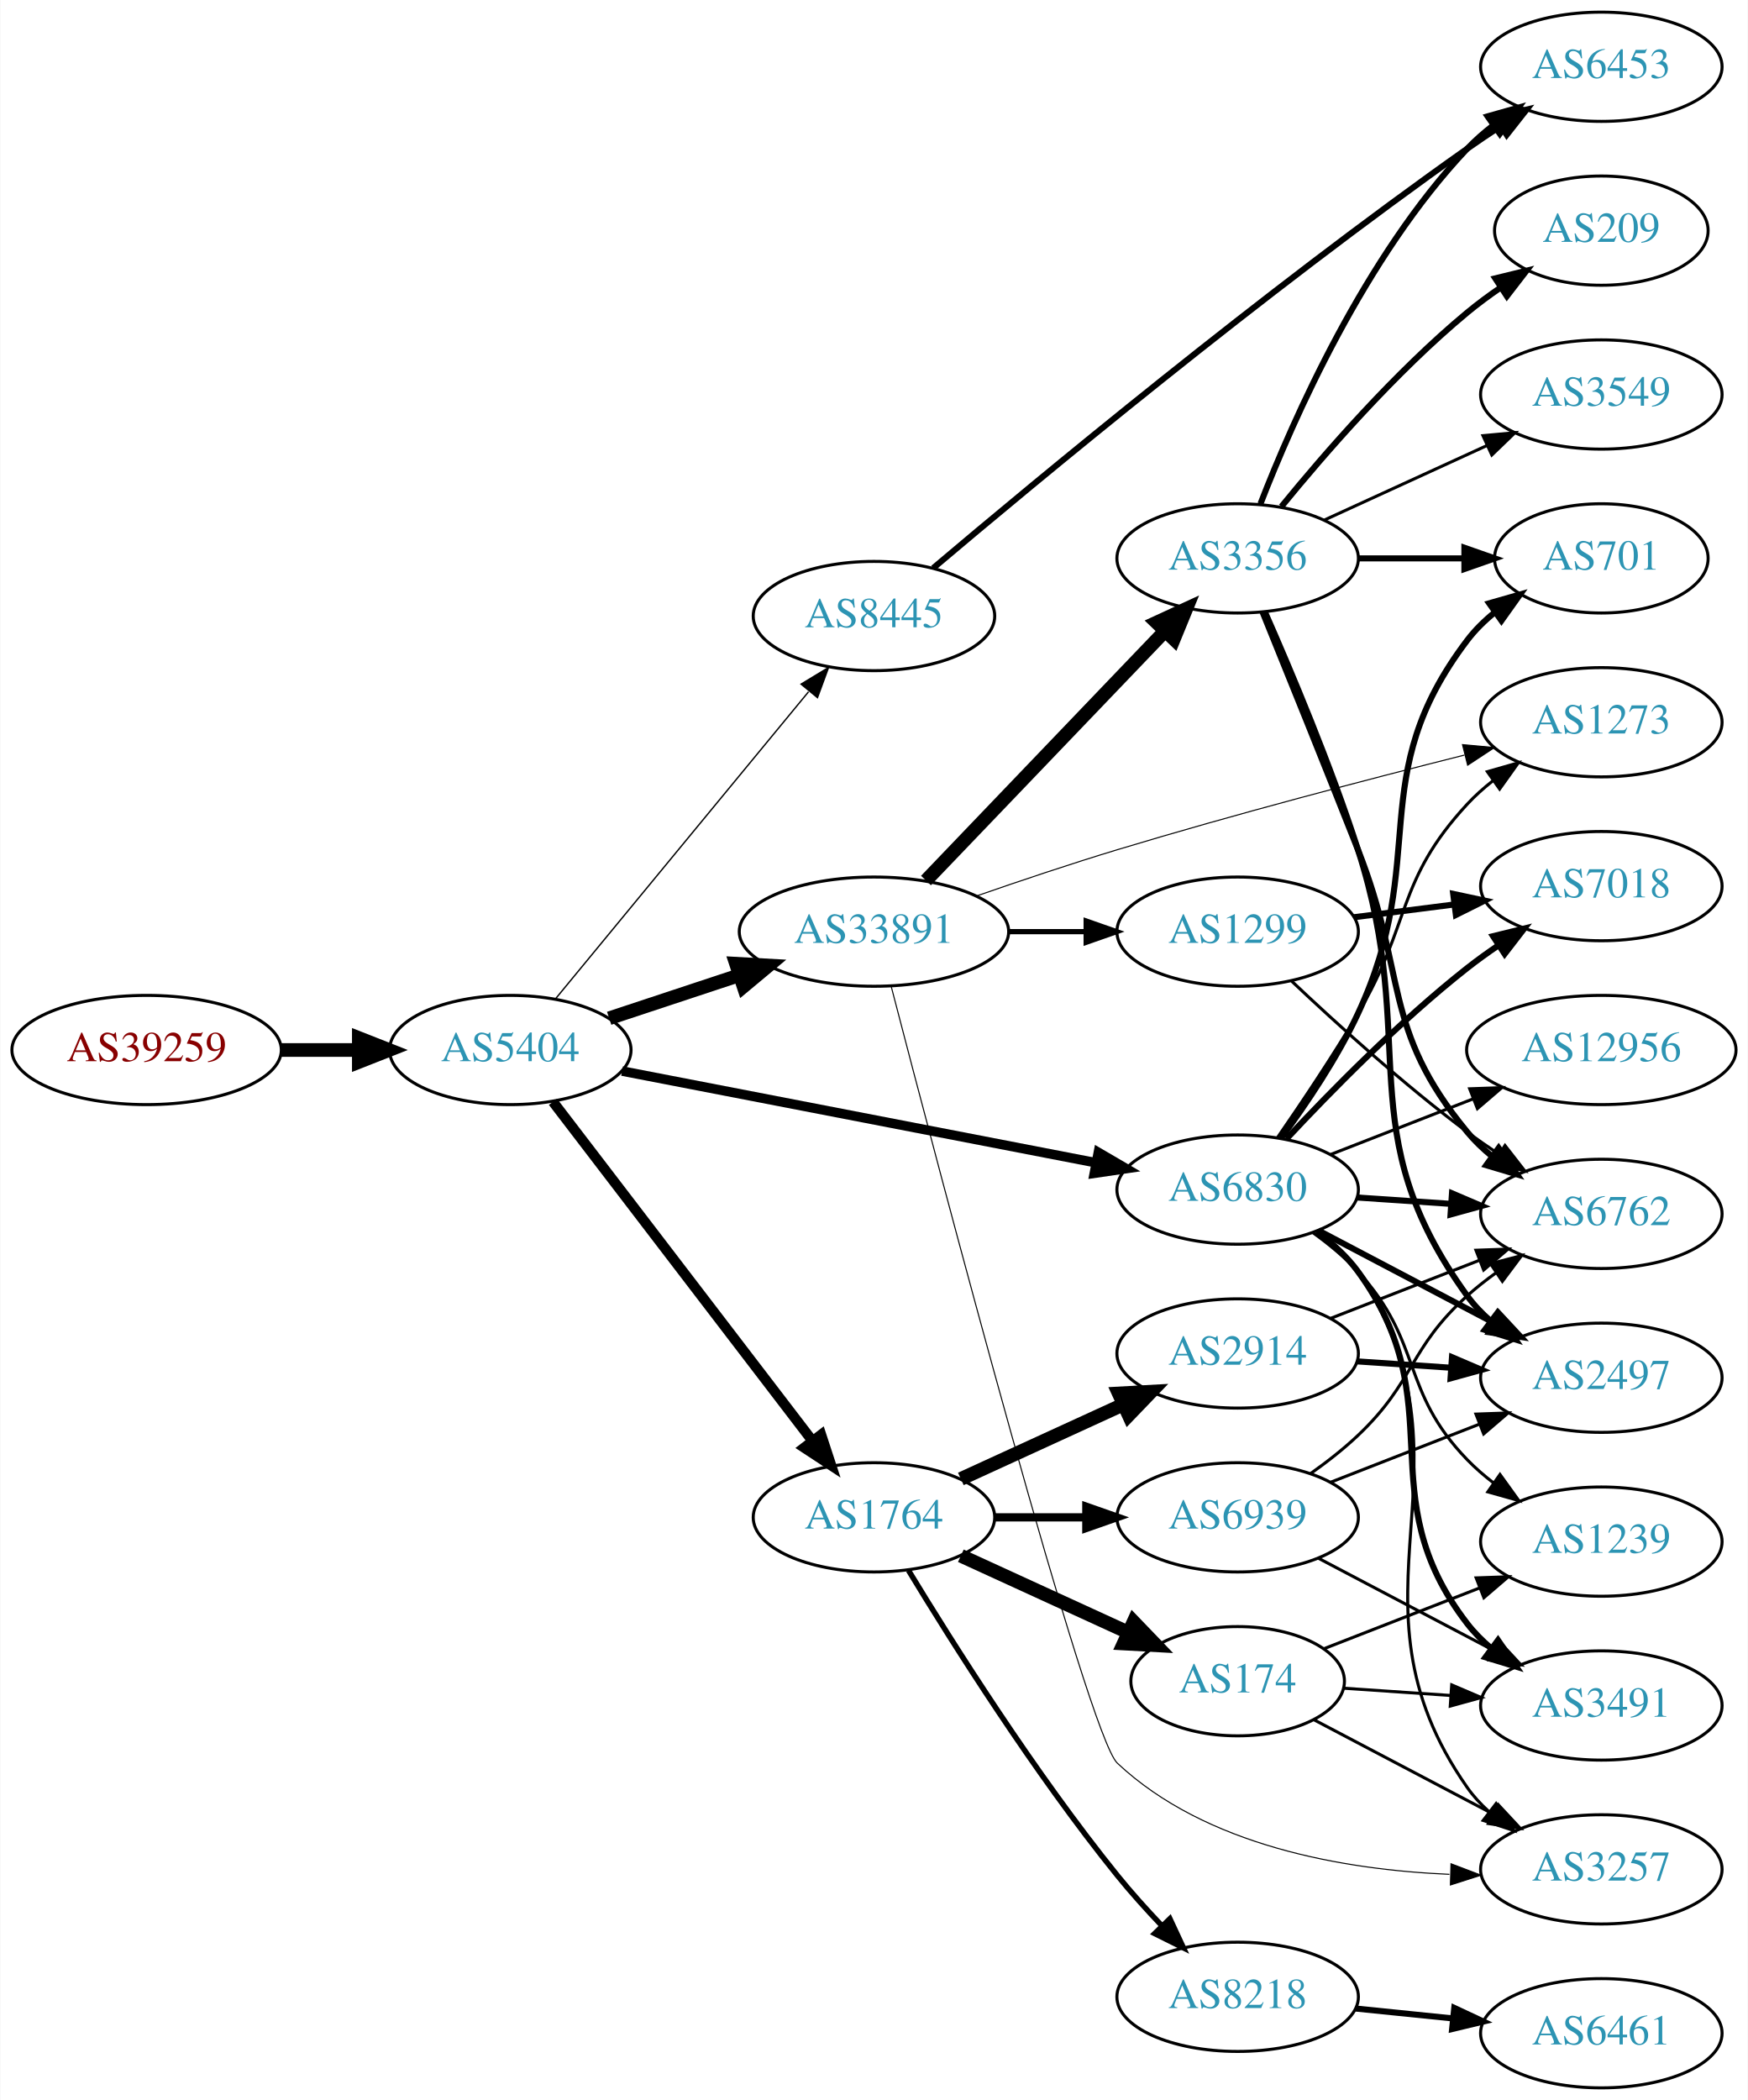
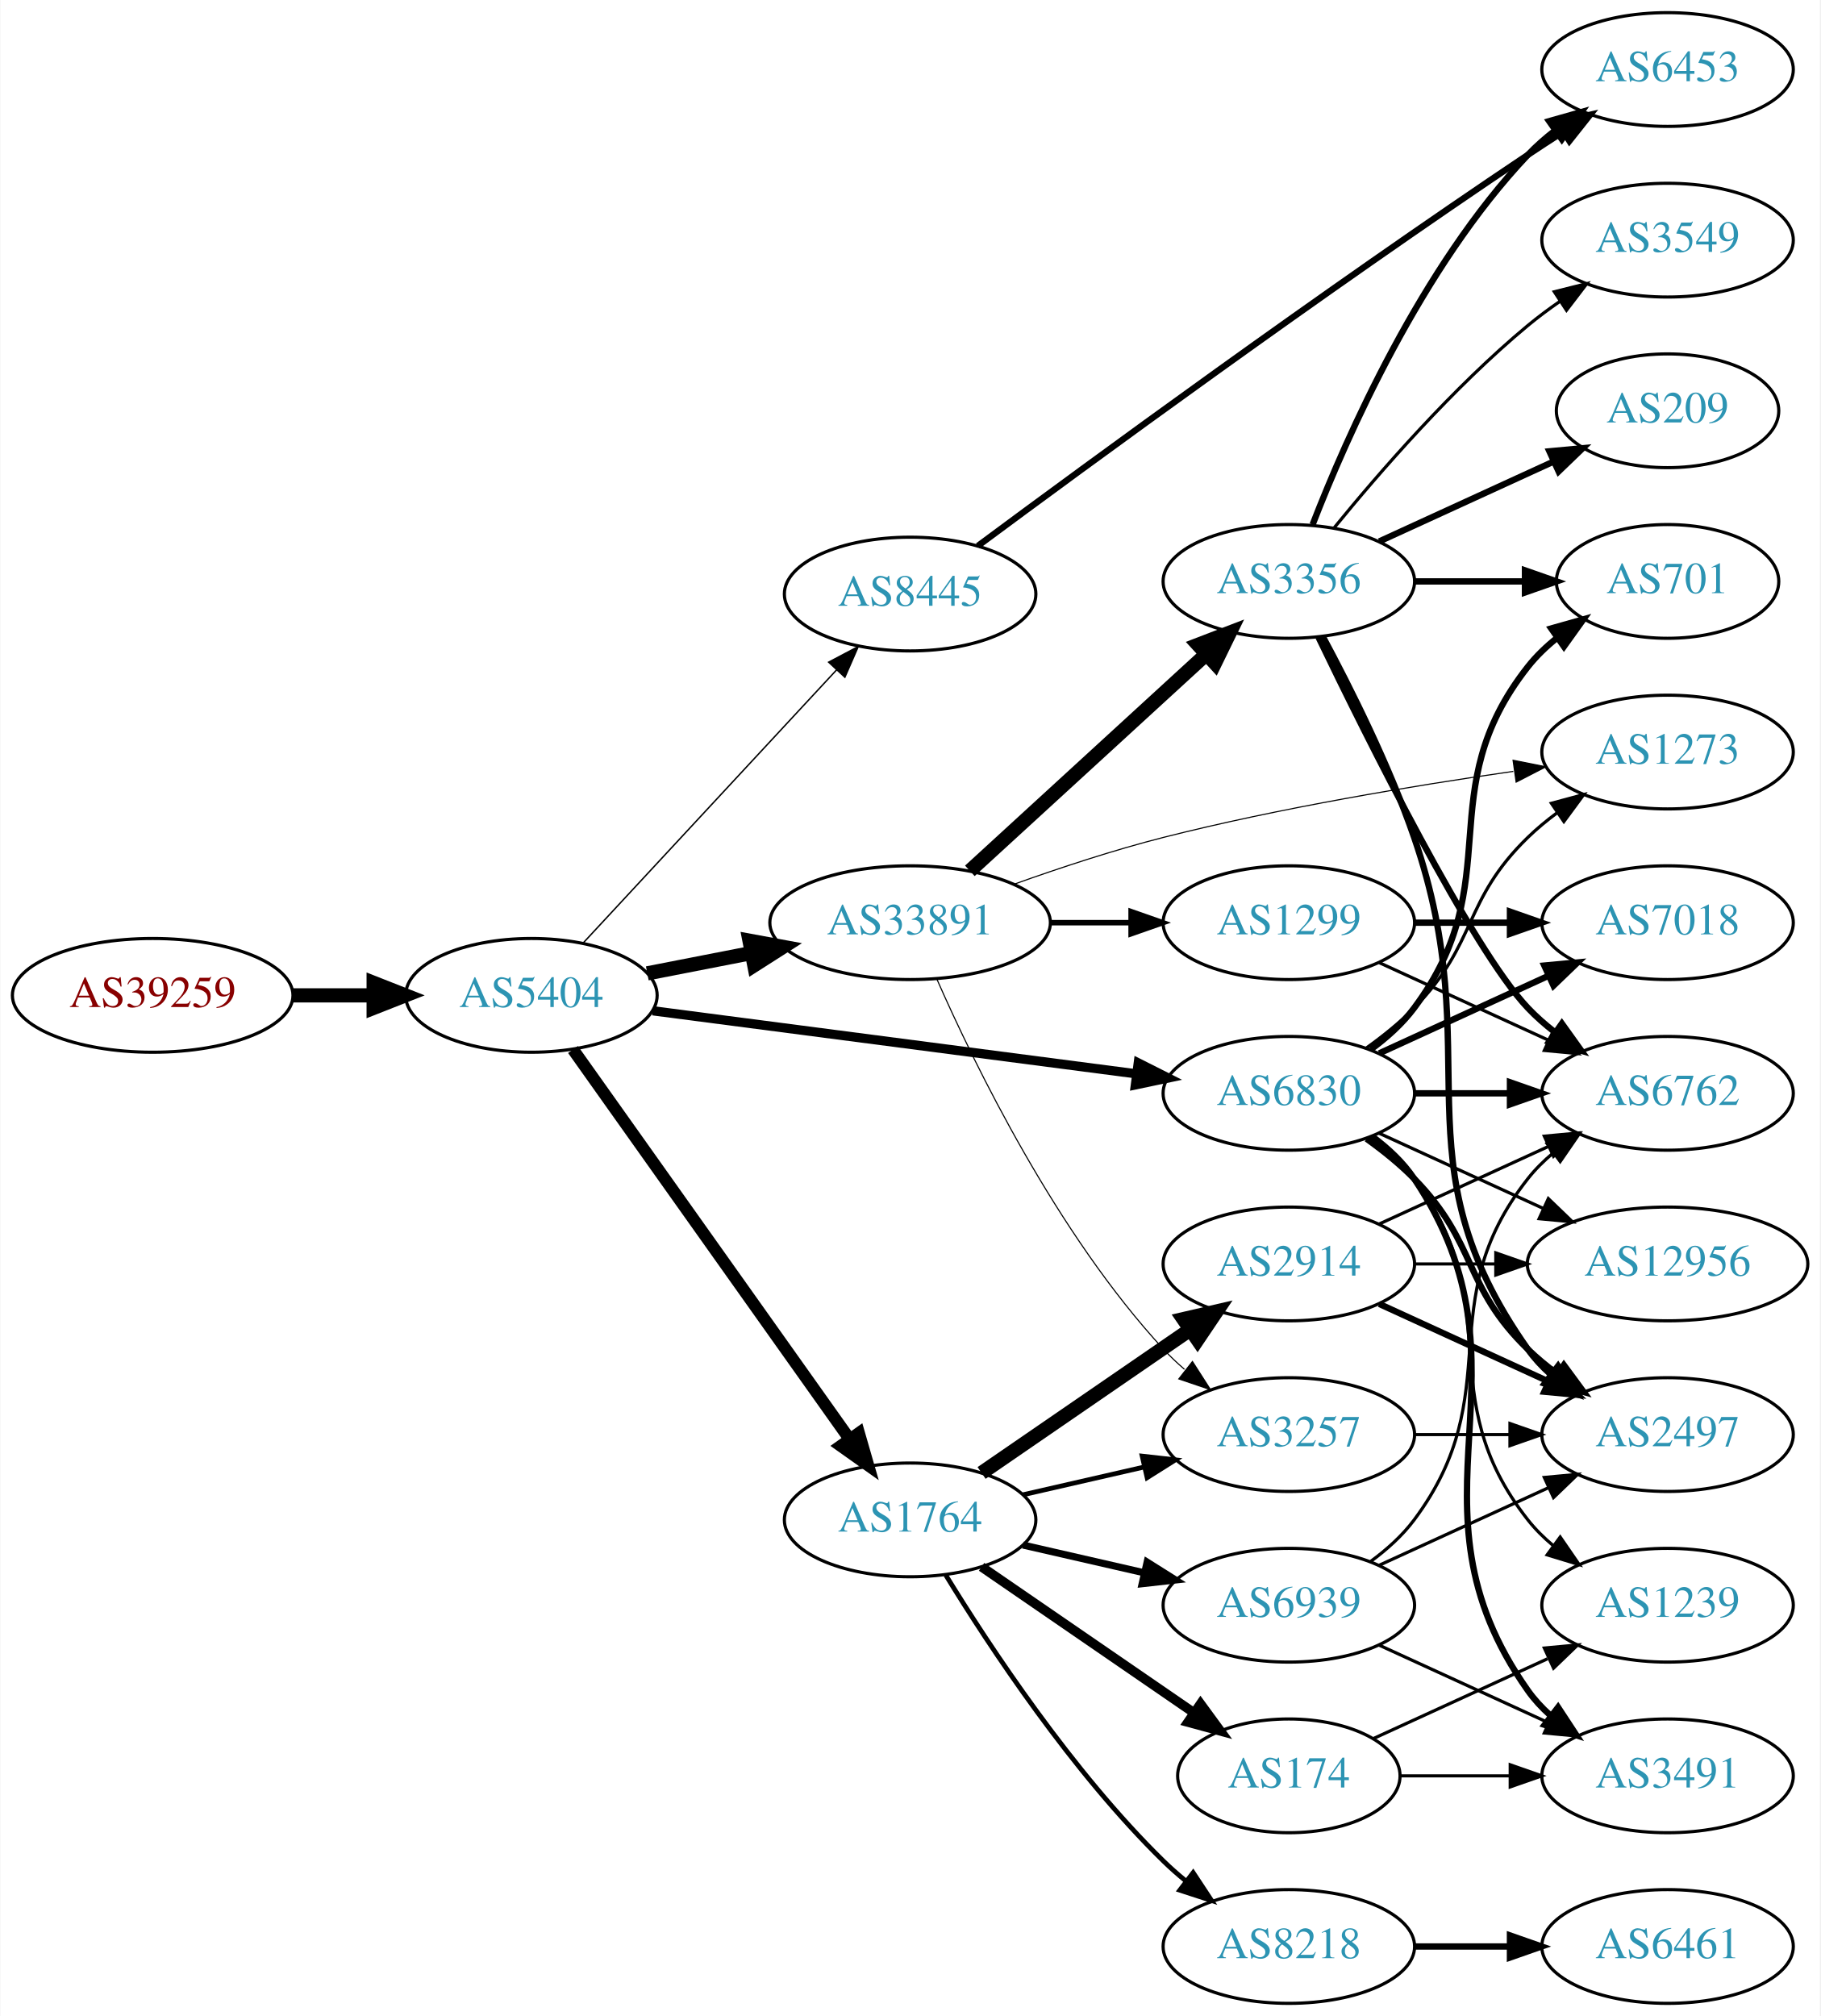
- <svg xmlns="http://www.w3.org/2000/svg" xmlns:xlink="http://www.w3.org/1999/xlink" width="576pt" height="692pt" viewBox="0.00 0.00 575.76 692.00">
-   <g id="graph0" class="graph" transform="scale(1 1) rotate(0) translate(4 688)">
-     <polygon fill="white" stroke="none" points="-4,4 -4,-688 571.762,-688 571.762,4 -4,4" />
+ <svg xmlns="http://www.w3.org/2000/svg" xmlns:xlink="http://www.w3.org/1999/xlink" width="576pt" height="638pt" viewBox="0.00 0.00 575.76 638.00">
+   <g id="graph0" class="graph" transform="scale(1 1) rotate(0) translate(4 634)">
+     <polygon fill="white" stroke="none" points="-4,4 -4,-634 571.762,-634 571.762,4 -4,4" />
    <g id="node1" class="node">
      <g id="a_node1">
        <a xlink:href="/asn/39259" xlink:title="AS39259 ~ Reisenbauer Holding OUE [AT]">
-           <ellipse fill="#ffffff" stroke="black" cx="44.196" cy="-342" rx="44.393" ry="18" />
-           <text text-anchor="middle" x="44.196" y="-338.3" font-family="Times,serif" font-size="14.00" fill="#880000">AS39259</text>
+           <ellipse fill="#ffffff" stroke="black" cx="44.196" cy="-319" rx="44.393" ry="18" />
+           <text text-anchor="middle" x="44.196" y="-315.3" font-family="Times,serif" font-size="14.00" fill="#880000">AS39259</text>
        </a>
      </g>
    </g>
    <g id="node2" class="node">
      <g id="a_node2">
        <a xlink:href="/asn/5404" xlink:title="AS5404 ~ ASN conova communications GmbH [AT]">
-           <ellipse fill="#ffffff" stroke="black" cx="164.039" cy="-342" rx="39.794" ry="18" />
-           <text text-anchor="middle" x="164.039" y="-338.3" font-family="Times,serif" font-size="14.00" fill="#2c94b3">AS5404</text>
+           <ellipse fill="#ffffff" stroke="black" cx="164.039" cy="-319" rx="39.794" ry="18" />
+           <text text-anchor="middle" x="164.039" y="-315.3" font-family="Times,serif" font-size="14.00" fill="#2c94b3">AS5404</text>
        </a>
      </g>
    </g>
    <g id="edge1" class="edge">
-       <path fill="none" stroke="black" stroke-width="4.5" d="M88.407,-342C96.72,-342 105.482,-342 113.965,-342" />
-       <polygon fill="black" stroke="black" stroke-width="4.5" points="114.123,-345.938 124.123,-342 114.123,-338.063 114.123,-345.938" />
+       <path fill="none" stroke="black" stroke-width="4.5" d="M88.407,-319C96.72,-319 105.482,-319 113.965,-319" />
+       <polygon fill="black" stroke="black" stroke-width="4.5" points="114.123,-322.938 124.123,-319 114.123,-315.063 114.123,-322.938" />
    </g>
    <g id="node3" class="node">
      <g id="a_node3">
        <a xlink:href="/asn/33891" xlink:title="AS33891 ~ CORE-BACKBONE GMBH GLOBAL NETWORK [DE]">
-           <ellipse fill="#ffffff" stroke="black" cx="283.881" cy="-381" rx="44.393" ry="18" />
-           <text text-anchor="middle" x="283.881" y="-377.3" font-family="Times,serif" font-size="14.00" fill="#2c94b3">AS33891</text>
+           <ellipse fill="#ffffff" stroke="black" cx="283.881" cy="-342" rx="44.393" ry="18" />
+           <text text-anchor="middle" x="283.881" y="-338.3" font-family="Times,serif" font-size="14.00" fill="#2c94b3">AS33891</text>
        </a>
      </g>
    </g>
    <g id="edge2" class="edge">
-       <path fill="none" stroke="black" stroke-width="4.5" d="M196.618,-352.451C209.802,-356.814 225.332,-361.954 239.556,-366.661" />
-       <polygon fill="black" stroke="black" stroke-width="4.5" points="238.418,-370.433 249.149,-369.836 240.893,-362.956 238.418,-370.433" />
+       <path fill="none" stroke="black" stroke-width="4.5" d="M200.715,-325.963C211.088,-327.988 222.606,-330.236 233.656,-332.392" />
+       <polygon fill="black" stroke="black" stroke-width="4.5" points="233.057,-336.287 243.626,-334.338 234.565,-328.558 233.057,-336.287" />
    </g>
    <g id="node4" class="node">
      <g id="a_node4">
        <a xlink:href="/asn/1764" xlink:title="AS1764 ~ NEXTLAYER-AS [AT]">
-           <ellipse fill="#ffffff" stroke="black" cx="283.881" cy="-188" rx="39.794" ry="18" />
-           <text text-anchor="middle" x="283.881" y="-184.3" font-family="Times,serif" font-size="14.00" fill="#2c94b3">AS1764</text>
+           <ellipse fill="#ffffff" stroke="black" cx="283.881" cy="-153" rx="39.794" ry="18" />
+           <text text-anchor="middle" x="283.881" y="-149.3" font-family="Times,serif" font-size="14.00" fill="#2c94b3">AS1764</text>
        </a>
      </g>
    </g>
    <g id="edge3" class="edge">
-       <path fill="none" stroke="black" stroke-width="3.375" d="M178.1,-324.931C198.805,-297.873 239.283,-244.976 263.417,-213.436" />
-       <polygon fill="black" stroke="black" stroke-width="3.375" points="266.464,-215.214 269.761,-205.146 260.905,-210.96 266.464,-215.214" />
+       <path fill="none" stroke="black" stroke-width="3.825" d="M177.206,-301.86C197.935,-272.66 240.211,-213.107 264.54,-178.837" />
+       <polygon fill="black" stroke="black" stroke-width="3.825" points="267.669,-180.475 270.603,-170.295 261.961,-176.423 267.669,-180.475" />
    </g>
    <g id="node5" class="node">
      <g id="a_node5">
        <a xlink:href="/asn/6830" xlink:title="AS6830 ~ LGI-UPC [AT]">
-           <ellipse fill="#ffffff" stroke="black" cx="403.724" cy="-296" rx="39.794" ry="18" />
-           <text text-anchor="middle" x="403.724" y="-292.3" font-family="Times,serif" font-size="14.00" fill="#2c94b3">AS6830</text>
+           <ellipse fill="#ffffff" stroke="black" cx="403.724" cy="-288" rx="39.794" ry="18" />
+           <text text-anchor="middle" x="403.724" y="-284.3" font-family="Times,serif" font-size="14.00" fill="#2c94b3">AS6830</text>
        </a>
      </g>
    </g>
    <g id="edge4" class="edge">
-       <path fill="none" stroke="black" stroke-width="3.15" d="M200.88,-335.064C242.596,-326.99 311.566,-313.642 357.078,-304.834" />
-       <polygon fill="black" stroke="black" stroke-width="3.15" points="357.827,-308.254 366.98,-302.918 356.497,-301.382 357.827,-308.254" />
+       <path fill="none" stroke="black" stroke-width="2.925" d="M202.438,-314.122C243.797,-308.728 310.511,-300.027 355.457,-294.165" />
+       <polygon fill="black" stroke="black" stroke-width="2.925" points="356.079,-297.613 365.542,-292.849 355.173,-290.672 356.079,-297.613" />
    </g>
    <g id="node6" class="node">
      <g id="a_node6">
        <a xlink:href="/asn/8445" xlink:title="AS8445 ~ SALZBURG-AG-AS [AT]">
-           <ellipse fill="#ffffff" stroke="black" cx="283.881" cy="-485" rx="39.794" ry="18" />
-           <text text-anchor="middle" x="283.881" y="-481.3" font-family="Times,serif" font-size="14.00" fill="#2c94b3">AS8445</text>
+           <ellipse fill="#ffffff" stroke="black" cx="283.881" cy="-446" rx="39.794" ry="18" />
+           <text text-anchor="middle" x="283.881" y="-442.3" font-family="Times,serif" font-size="14.00" fill="#2c94b3">AS8445</text>
        </a>
      </g>
    </g>
    <g id="edge5" class="edge">
-       <path fill="none" stroke="black" stroke-width="0.45" d="M179.019,-358.966C199.662,-384.014 238.422,-431.049 262.311,-460.038" />
-       <polygon fill="black" stroke="black" stroke-width="0.45" points="259.858,-462.565 268.919,-468.057 265.26,-458.113 259.858,-462.565" />
+       <path fill="none" stroke="black" stroke-width="0.45" d="M180.444,-335.603C200.912,-357.661 237.206,-396.776 260.643,-422.033" />
+       <polygon fill="black" stroke="black" stroke-width="0.45" points="258.104,-424.443 267.472,-429.393 263.235,-419.682 258.104,-424.443" />
    </g>
    <g id="node7" class="node">
      <g id="a_node7">
-         <a xlink:href="/asn/1299" xlink:title="AS1299 ~ Telia Carrier [EU]">
-           <ellipse fill="#ffffff" stroke="black" cx="403.724" cy="-381" rx="39.794" ry="18" />
-           <text text-anchor="middle" x="403.724" y="-377.3" font-family="Times,serif" font-size="14.00" fill="#2c94b3">AS1299</text>
+         <a xlink:href="/asn/3356" xlink:title="AS3356 ~ Level 3 Parent, LLC [US]">
+           <ellipse fill="#ffffff" stroke="black" cx="403.724" cy="-450" rx="39.794" ry="18" />
+           <text text-anchor="middle" x="403.724" y="-446.3" font-family="Times,serif" font-size="14.00" fill="#2c94b3">AS3356</text>
        </a>
      </g>
    </g>
    <g id="edge6" class="edge">
-       <path fill="none" stroke="black" stroke-width="1.731" d="M328.092,-381C336.405,-381 345.168,-381 353.65,-381" />
-       <polygon fill="black" stroke="black" stroke-width="1.731" points="353.809,-384.5 363.809,-381 353.809,-377.5 353.809,-384.5" />
+       <path fill="none" stroke="black" stroke-width="4.5" d="M302.779,-358.403C322.707,-376.667 355.065,-406.322 377.542,-426.921" />
+       <polygon fill="black" stroke="black" stroke-width="4.5" points="375.011,-429.943 385.044,-433.797 380.332,-424.137 375.011,-429.943" />
    </g>
    <g id="node8" class="node">
      <g id="a_node8">
-         <a xlink:href="/asn/3356" xlink:title="AS3356 ~ Level 3 Parent, LLC [US]">
-           <ellipse fill="#ffffff" stroke="black" cx="403.724" cy="-504" rx="39.794" ry="18" />
-           <text text-anchor="middle" x="403.724" y="-500.3" font-family="Times,serif" font-size="14.00" fill="#2c94b3">AS3356</text>
+         <a xlink:href="/asn/1299" xlink:title="AS1299 ~ Telia Carrier [EU]">
+           <ellipse fill="#ffffff" stroke="black" cx="403.724" cy="-342" rx="39.794" ry="18" />
+           <text text-anchor="middle" x="403.724" y="-338.3" font-family="Times,serif" font-size="14.00" fill="#2c94b3">AS1299</text>
        </a>
      </g>
    </g>
    <g id="edge7" class="edge">
-       <path fill="none" stroke="black" stroke-width="4.5" d="M301.02,-397.845C321.383,-419.099 356.536,-455.791 379.711,-479.98" />
-       <polygon fill="black" stroke="black" stroke-width="4.5" points="377.019,-482.862 386.78,-487.359 382.705,-477.414 377.019,-482.862" />
+       <path fill="none" stroke="black" stroke-width="1.731" d="M328.092,-342C336.405,-342 345.168,-342 353.65,-342" />
+       <polygon fill="black" stroke="black" stroke-width="1.731" points="353.809,-345.5 363.809,-342 353.809,-338.5 353.809,-345.5" />
    </g>
    <g id="node9" class="node">
      <g id="a_node9">
        <a xlink:href="/asn/3257" xlink:title="AS3257 ~ GTT [DE]">
-           <ellipse fill="#ffffff" stroke="black" cx="523.566" cy="-72" rx="39.794" ry="18" />
-           <text text-anchor="middle" x="523.566" y="-68.3" font-family="Times,serif" font-size="14.00" fill="#2c94b3">AS3257</text>
+           <ellipse fill="#ffffff" stroke="black" cx="403.724" cy="-180" rx="39.794" ry="18" />
+           <text text-anchor="middle" x="403.724" y="-176.3" font-family="Times,serif" font-size="14.00" fill="#2c94b3">AS3257</text>
        </a>
      </g>
    </g>
    <g id="edge8" class="edge">
-       <path fill="none" stroke="black" stroke-width="0.346" d="M289.578,-362.867C305.108,-303.179 354.371,-116.104 364.077,-107 393.227,-79.659 438.723,-71.87 473.507,-70.361" />
-       <polygon fill="black" stroke="black" stroke-width="0.346" points="474.026,-73.848 483.928,-70.079 473.837,-66.851 474.026,-73.848" />
+       <path fill="none" stroke="black" stroke-width="0.346" d="M292.297,-324.239C304.365,-296.817 330.337,-243.527 364.077,-207 366.108,-204.802 368.347,-202.681 370.693,-200.66" />
+       <polygon fill="black" stroke="black" stroke-width="0.346" points="373.22,-203.126 378.937,-194.206 368.905,-197.614 373.22,-203.126" />
    </g>
    <g id="node10" class="node">
      <g id="a_node10">
        <a xlink:href="/asn/1273" xlink:title="AS1273 ~ Vodafone Group PLC [EU]">
-           <ellipse fill="#ffffff" stroke="black" cx="523.566" cy="-450" rx="39.794" ry="18" />
-           <text text-anchor="middle" x="523.566" y="-446.3" font-family="Times,serif" font-size="14.00" fill="#2c94b3">AS1273</text>
+           <ellipse fill="#ffffff" stroke="black" cx="523.566" cy="-396" rx="39.794" ry="18" />
+           <text text-anchor="middle" x="523.566" y="-392.3" font-family="Times,serif" font-size="14.00" fill="#2c94b3">AS1273</text>
        </a>
      </g>
    </g>
    <g id="edge9" class="edge">
-       <path fill="none" stroke="black" stroke-width="0.346" d="M317.853,-392.813C332.01,-397.737 348.783,-403.372 364.077,-408 402.429,-419.604 446.524,-431.146 478.45,-439.185" />
-       <polygon fill="black" stroke="black" stroke-width="0.346" points="477.815,-442.634 488.365,-441.667 479.515,-435.843 477.815,-442.634" />
-     </g>
-     <g id="node11" class="node">
-       <g id="a_node11">
+       <path fill="none" stroke="black" stroke-width="0.346" d="M316.897,-354.217C331.178,-359.328 348.308,-364.996 364.077,-369 400.779,-378.319 443.091,-385.343 474.759,-389.888" />
+       <polygon fill="black" stroke="black" stroke-width="0.346" points="474.678,-393.411 485.068,-391.334 475.651,-386.479 474.678,-393.411" />
+     </g>
+     <g id="edge20" class="edge">
+       <path fill="none" stroke="black" stroke-width="1.5" d="M319.6,-160.955C331.6,-163.704 345.221,-166.825 357.914,-169.733" />
+       <polygon fill="black" stroke="black" stroke-width="1.5" points="357.316,-173.187 367.845,-172.009 358.88,-166.364 357.316,-173.187" />
+     </g>
+     <g id="node17" class="node">
+       <g id="a_node17">
+         <a xlink:href="/asn/174" xlink:title="AS174 ~ Cogent Communications [US]">
+           <ellipse fill="#ffffff" stroke="black" cx="403.724" cy="-72" rx="35.194" ry="18" />
+           <text text-anchor="middle" x="403.724" y="-68.3" font-family="Times,serif" font-size="14.00" fill="#2c94b3">AS174</text>
+         </a>
+       </g>
+     </g>
+     <g id="edge16" class="edge">
+       <path fill="none" stroke="black" stroke-width="3" d="M306.495,-138.143C325.333,-125.195 352.812,-106.307 373.588,-92.026" />
+       <polygon fill="black" stroke="black" stroke-width="3" points="375.779,-94.768 382.037,-86.219 371.813,-88.999 375.779,-94.768" />
+     </g>
+     <g id="node18" class="node">
+       <g id="a_node18">
        <a xlink:href="/asn/2914" xlink:title="AS2914 ~ NTT America, Inc. [US]">
-           <ellipse fill="#ffffff" stroke="black" cx="403.724" cy="-242" rx="39.794" ry="18" />
-           <text text-anchor="middle" x="403.724" y="-238.3" font-family="Times,serif" font-size="14.00" fill="#2c94b3">AS2914</text>
-         </a>
-       </g>
-     </g>
-     <g id="edge10" class="edge">
-       <path fill="none" stroke="black" stroke-width="4.5" d="M312.51,-200.661C328.467,-207.973 348.738,-217.261 366.02,-225.181" />
-       <polygon fill="black" stroke="black" stroke-width="4.5" points="364.537,-228.832 375.268,-229.419 367.817,-221.673 364.537,-228.832" />
+           <ellipse fill="#ffffff" stroke="black" cx="403.724" cy="-234" rx="39.794" ry="18" />
+           <text text-anchor="middle" x="403.724" y="-230.3" font-family="Times,serif" font-size="14.00" fill="#2c94b3">AS2914</text>
+         </a>
+       </g>
+     </g>
+     <g id="edge17" class="edge">
+       <path fill="none" stroke="black" stroke-width="4.5" d="M306.495,-167.857C324.984,-180.565 351.798,-198.995 372.427,-213.175" />
+       <polygon fill="black" stroke="black" stroke-width="4.5" points="370.376,-216.544 380.848,-218.963 374.837,-210.054 370.376,-216.544" />
+     </g>
+     <g id="node19" class="node">
+       <g id="a_node19">
+         <a xlink:href="/asn/8218" xlink:title="AS8218 ~ legacy Neotelecoms [FR]">
+           <ellipse fill="#ffffff" stroke="black" cx="403.724" cy="-18" rx="39.794" ry="18" />
+           <text text-anchor="middle" x="403.724" y="-14.3" font-family="Times,serif" font-size="14.00" fill="#2c94b3">AS8218</text>
+         </a>
+       </g>
+     </g>
+     <g id="edge18" class="edge">
+       <path fill="none" stroke="black" stroke-width="1.5" d="M295.147,-135.56C308.955,-113.009 335.144,-73.278 364.077,-45 366.217,-42.908 368.535,-40.863 370.934,-38.895" />
+       <polygon fill="black" stroke="black" stroke-width="1.5" points="373.445,-41.382 379.276,-32.536 369.201,-35.815 373.445,-41.382" />
+     </g>
+     <g id="node20" class="node">
+       <g id="a_node20">
+         <a xlink:href="/asn/6939" xlink:title="AS6939 ~ Hurricane Electric LLC [US]">
+           <ellipse fill="#ffffff" stroke="black" cx="403.724" cy="-126" rx="39.794" ry="18" />
+           <text text-anchor="middle" x="403.724" y="-122.3" font-family="Times,serif" font-size="14.00" fill="#2c94b3">AS6939</text>
+         </a>
+       </g>
+     </g>
+     <g id="edge19" class="edge">
+       <path fill="none" stroke="black" stroke-width="2.25" d="M319.6,-145.045C331.6,-142.296 345.221,-139.175 357.914,-136.267" />
+       <polygon fill="black" stroke="black" stroke-width="2.25" points="358.88,-139.636 367.845,-133.991 357.316,-132.813 358.88,-139.636" />
+     </g>
+     <g id="edge28" class="edge">
+       <path fill="none" stroke="black" d="M428.318,-302.389C433.574,-306.148 438.906,-310.437 443.37,-315 463.543,-335.617 458.677,-348.906 479.37,-369 482.215,-371.763 485.389,-374.386 488.689,-376.834" />
+       <polygon fill="black" stroke="black" points="486.806,-379.786 497.037,-382.538 490.755,-374.006 486.806,-379.786" />
    </g>
    <g id="node12" class="node">
      <g id="a_node12">
-         <a xlink:href="/asn/174" xlink:title="AS174 ~ Cogent Communications [US]">
-           <ellipse fill="#ffffff" stroke="black" cx="403.724" cy="-134" rx="35.194" ry="18" />
-           <text text-anchor="middle" x="403.724" y="-130.3" font-family="Times,serif" font-size="14.00" fill="#2c94b3">AS174</text>
-         </a>
-       </g>
-     </g>
-     <g id="edge11" class="edge">
-       <path fill="none" stroke="black" stroke-width="4.5" d="M312.51,-175.339C328.926,-167.817 349.908,-158.202 367.505,-150.139" />
-       <polygon fill="black" stroke="black" stroke-width="4.5" points="369.431,-153.587 376.882,-145.842 366.151,-146.428 369.431,-153.587" />
+         <a xlink:href="/asn/701" xlink:title="AS701 ~ UUNET [US]">
+           <ellipse fill="#ffffff" stroke="black" cx="523.566" cy="-450" rx="35.194" ry="18" />
+           <text text-anchor="middle" x="523.566" y="-446.3" font-family="Times,serif" font-size="14.00" fill="#2c94b3">AS701</text>
+         </a>
+       </g>
+     </g>
+     <g id="edge21" class="edge">
+       <path fill="none" stroke="black" stroke-width="2" d="M429.655,-301.882C434.731,-305.611 439.649,-310.016 443.37,-315 473.642,-355.542 448.072,-383.246 479.37,-423 482.017,-426.361 485.205,-429.417 488.637,-432.161" />
+       <polygon fill="black" stroke="black" stroke-width="2" points="486.75,-435.113 496.944,-438 490.775,-429.386 486.75,-435.113" />
    </g>
    <g id="node13" class="node">
      <g id="a_node13">
-         <a xlink:href="/asn/8218" xlink:title="AS8218 ~ legacy Neotelecoms [FR]">
-           <ellipse fill="#ffffff" stroke="black" cx="403.724" cy="-30" rx="39.794" ry="18" />
-           <text text-anchor="middle" x="403.724" y="-26.3" font-family="Times,serif" font-size="14.00" fill="#2c94b3">AS8218</text>
-         </a>
-       </g>
-     </g>
-     <g id="edge12" class="edge">
-       <path fill="none" stroke="black" stroke-width="1.8" d="M295.254,-170.527C309.587,-146.882 336.785,-103.774 364.077,-70 368.563,-64.449 373.679,-58.77 378.689,-53.498" />
-       <polygon fill="black" stroke="black" stroke-width="1.8" points="381.396,-55.735 385.866,-46.13 376.381,-50.851 381.396,-55.735" />
-     </g>
-     <g id="node14" class="node">
-       <g id="a_node14">
-         <a xlink:href="/asn/6939" xlink:title="AS6939 ~ Hurricane Electric LLC [US]">
-           <ellipse fill="#ffffff" stroke="black" cx="403.724" cy="-188" rx="39.794" ry="18" />
-           <text text-anchor="middle" x="403.724" y="-184.3" font-family="Times,serif" font-size="14.00" fill="#2c94b3">AS6939</text>
-         </a>
-       </g>
-     </g>
-     <g id="edge13" class="edge">
-       <path fill="none" stroke="black" stroke-width="2.7" d="M323.794,-188C333.347,-188 343.697,-188 353.659,-188" />
-       <polygon fill="black" stroke="black" stroke-width="2.7" points="353.852,-191.5 363.852,-188 353.852,-184.5 353.852,-191.5" />
-     </g>
-     <g id="edge22" class="edge">
-       <path fill="none" stroke="black" d="M430.081,-282.419C435.135,-278.673 439.936,-274.187 443.37,-269 486.006,-204.604 435.101,-162.284 479.37,-99 481.347,-96.174 483.724,-93.582 486.334,-91.219" />
-       <polygon fill="black" stroke="black" points="488.886,-93.672 494.692,-84.81 484.627,-88.118 488.886,-93.672" />
-     </g>
-     <g id="edge21" class="edge">
-       <path fill="none" stroke="black" d="M416.888,-313.202C424.759,-324.581 435.051,-339.942 443.37,-354 460.985,-383.768 455.881,-397.609 479.37,-423 481.923,-425.759 484.818,-428.346 487.872,-430.742" />
-       <polygon fill="black" stroke="black" points="486.015,-433.715 496.202,-436.626 490.054,-427.998 486.015,-433.715" />
-     </g>
-     <g id="node15" class="node">
-       <g id="a_node15">
        <a xlink:href="/asn/6762" xlink:title="AS6762 ~ TELECOM ITALIA SPARKLE S.p.A. [IT]">
          <ellipse fill="#ffffff" stroke="black" cx="523.566" cy="-288" rx="39.794" ry="18" />
          <text text-anchor="middle" x="523.566" y="-284.3" font-family="Times,serif" font-size="14.00" fill="#2c94b3">AS6762</text>
        </a>
      </g>
    </g>
-     <g id="edge14" class="edge">
-       <path fill="none" stroke="black" stroke-width="2" d="M442.984,-293.403C452.863,-292.732 463.63,-292.001 473.96,-291.3" />
-       <polygon fill="black" stroke="black" stroke-width="2" points="474.355,-294.781 484.095,-290.612 473.881,-287.797 474.355,-294.781" />
+     <g id="edge25" class="edge">
+       <path fill="none" stroke="black" stroke-width="2" d="M443.636,-288C453.19,-288 463.539,-288 473.502,-288" />
+       <polygon fill="black" stroke="black" stroke-width="2" points="473.695,-291.5 483.695,-288 473.694,-284.5 473.695,-291.5" />
+     </g>
+     <g id="node14" class="node">
+       <g id="a_node14">
+         <a xlink:href="/asn/2497" xlink:title="AS2497 ~ Internet Initiative Japan Inc. [JP]">
+           <ellipse fill="#ffffff" stroke="black" cx="523.566" cy="-180" rx="39.794" ry="18" />
+           <text text-anchor="middle" x="523.566" y="-176.3" font-family="Times,serif" font-size="14.00" fill="#2c94b3">AS2497</text>
+         </a>
+       </g>
+     </g>
+     <g id="edge22" class="edge">
+       <path fill="none" stroke="black" stroke-width="2" d="M428.318,-273.611C433.574,-269.852 438.906,-265.563 443.37,-261 463.543,-240.383 458.677,-227.094 479.37,-207 482.215,-204.237 485.389,-201.614 488.689,-199.166" />
+       <polygon fill="black" stroke="black" stroke-width="2" points="490.755,-201.994 497.037,-193.462 486.806,-196.214 490.755,-201.994" />
+     </g>
+     <g id="node21" class="node">
+       <g id="a_node21">
+         <a xlink:href="/asn/12956" xlink:title="AS12956 ~ TELXIUS [ES]">
+           <ellipse fill="#ffffff" stroke="black" cx="523.566" cy="-234" rx="44.393" ry="18" />
+           <text text-anchor="middle" x="523.566" y="-230.3" font-family="Times,serif" font-size="14.00" fill="#2c94b3">AS12956</text>
+         </a>
+       </g>
+     </g>
+     <g id="edge23" class="edge">
+       <path fill="none" stroke="black" d="M432.353,-275.339C447.85,-268.238 467.417,-259.272 484.364,-251.506" />
+       <polygon fill="black" stroke="black" points="485.833,-254.683 493.466,-247.335 482.917,-248.319 485.833,-254.683" />
+     </g>
+     <g id="node22" class="node">
+       <g id="a_node22">
+         <a xlink:href="/asn/3491" xlink:title="AS3491 ~ PCCW Global, Inc. [US]">
+           <ellipse fill="#ffffff" stroke="black" cx="523.566" cy="-72" rx="39.794" ry="18" />
+           <text text-anchor="middle" x="523.566" y="-68.3" font-family="Times,serif" font-size="14.00" fill="#2c94b3">AS3491</text>
+         </a>
+       </g>
+     </g>
+     <g id="edge24" class="edge">
+       <path fill="none" stroke="black" stroke-width="2" d="M430.043,-274.393C435.099,-270.649 439.91,-266.169 443.37,-261 484.395,-199.706 436.791,-159.225 479.37,-99 481.361,-96.184 483.748,-93.599 486.364,-91.24" />
+       <polygon fill="black" stroke="black" stroke-width="2" points="488.917,-93.694 494.733,-84.838 484.664,-88.135 488.917,-93.694" />
+     </g>
+     <g id="node23" class="node">
+       <g id="a_node23">
+         <a xlink:href="/asn/7018" xlink:title="AS7018 ~ AT&amp;T Services, Inc. [US]">
+           <ellipse fill="#ffffff" stroke="black" cx="523.566" cy="-342" rx="39.794" ry="18" />
+           <text text-anchor="middle" x="523.566" y="-338.3" font-family="Times,serif" font-size="14.00" fill="#2c94b3">AS7018</text>
+         </a>
+       </g>
+     </g>
+     <g id="edge26" class="edge">
+       <path fill="none" stroke="black" stroke-width="2" d="M432.353,-300.661C448.31,-307.973 468.58,-317.261 485.863,-325.181" />
+       <polygon fill="black" stroke="black" stroke-width="2" points="484.562,-328.435 495.111,-329.419 487.478,-322.071 484.562,-328.435" />
+     </g>
+     <g id="node24" class="node">
+       <g id="a_node24">
+         <a xlink:href="/asn/1239" xlink:title="AS1239 ~ Sprint [US]">
+           <ellipse fill="#ffffff" stroke="black" cx="523.566" cy="-126" rx="39.794" ry="18" />
+           <text text-anchor="middle" x="523.566" y="-122.3" font-family="Times,serif" font-size="14.00" fill="#2c94b3">AS1239</text>
+         </a>
+       </g>
+     </g>
+     <g id="edge27" class="edge">
+       <path fill="none" stroke="black" d="M429.655,-274.118C434.731,-270.389 439.649,-265.984 443.37,-261 473.642,-220.458 448.072,-192.754 479.37,-153 481.695,-150.047 484.439,-147.33 487.398,-144.853" />
+       <polygon fill="black" stroke="black" points="489.591,-147.585 495.595,-138.855 485.457,-141.936 489.591,-147.585" />
    </g>
    <g id="node16" class="node">
      <g id="a_node16">
-         <a xlink:href="/asn/12956" xlink:title="AS12956 ~ TELXIUS [ES]">
-           <ellipse fill="#ffffff" stroke="black" cx="523.566" cy="-342" rx="44.393" ry="18" />
-           <text text-anchor="middle" x="523.566" y="-338.3" font-family="Times,serif" font-size="14.00" fill="#2c94b3">AS12956</text>
-         </a>
-       </g>
-     </g>
-     <g id="edge15" class="edge">
-       <path fill="none" stroke="black" d="M434.46,-307.608C448.689,-313.162 465.956,-319.902 481.421,-325.939" />
-       <polygon fill="black" stroke="black" points="480.185,-329.214 490.773,-329.59 482.731,-322.693 480.185,-329.214" />
-     </g>
-     <g id="node17" class="node">
-       <g id="a_node17">
-         <a xlink:href="/asn/701" xlink:title="AS701 ~ UUNET [US]">
-           <ellipse fill="#ffffff" stroke="black" cx="523.566" cy="-504" rx="35.194" ry="18" />
-           <text text-anchor="middle" x="523.566" y="-500.3" font-family="Times,serif" font-size="14.00" fill="#2c94b3">AS701</text>
-         </a>
-       </g>
-     </g>
-     <g id="edge16" class="edge">
-       <path fill="none" stroke="black" stroke-width="2" d="M418.021,-312.95C426.252,-324.102 436.519,-339.305 443.37,-354 467.438,-405.625 444.969,-431.601 479.37,-477 481.954,-480.41 485.104,-483.495 488.513,-486.257" />
-       <polygon fill="black" stroke="black" stroke-width="2" points="486.611,-489.198 496.796,-492.113 490.652,-483.482 486.611,-489.198" />
-     </g>
-     <g id="node18" class="node">
-       <g id="a_node18">
-         <a xlink:href="/asn/1239" xlink:title="AS1239 ~ Sprint [US]">
-           <ellipse fill="#ffffff" stroke="black" cx="523.566" cy="-180" rx="39.794" ry="18" />
-           <text text-anchor="middle" x="523.566" y="-176.3" font-family="Times,serif" font-size="14.00" fill="#2c94b3">AS1239</text>
-         </a>
-       </g>
-     </g>
-     <g id="edge17" class="edge">
-       <path fill="none" stroke="black" d="M428.526,-281.808C433.773,-278.041 439.049,-273.699 443.37,-269 464.938,-245.545 457.209,-229.895 479.37,-207 481.984,-204.299 484.921,-201.751 488.001,-199.379" />
-       <polygon fill="black" stroke="black" points="490.177,-202.129 496.366,-193.529 486.165,-196.392 490.177,-202.129" />
-     </g>
-     <g id="node19" class="node">
-       <g id="a_node19">
-         <a xlink:href="/asn/7018" xlink:title="AS7018 ~ AT&amp;T Services, Inc. [US]">
-           <ellipse fill="#ffffff" stroke="black" cx="523.566" cy="-396" rx="39.794" ry="18" />
-           <text text-anchor="middle" x="523.566" y="-392.3" font-family="Times,serif" font-size="14.00" fill="#2c94b3">AS7018</text>
-         </a>
-       </g>
-     </g>
-     <g id="edge18" class="edge">
-       <path fill="none" stroke="black" stroke-width="2" d="M419.821,-312.712C434.287,-328.235 457.144,-351.519 479.37,-369 482.655,-371.583 486.198,-374.133 489.794,-376.573" />
-       <polygon fill="black" stroke="black" stroke-width="2" points="487.888,-379.509 498.178,-382.033 491.708,-373.643 487.888,-379.509" />
-     </g>
-     <g id="node20" class="node">
-       <g id="a_node20">
-         <a xlink:href="/asn/3491" xlink:title="AS3491 ~ PCCW Global, Inc. [US]">
-           <ellipse fill="#ffffff" stroke="black" cx="523.566" cy="-126" rx="39.794" ry="18" />
-           <text text-anchor="middle" x="523.566" y="-122.3" font-family="Times,serif" font-size="14.00" fill="#2c94b3">AS3491</text>
-         </a>
-       </g>
-     </g>
-     <g id="edge19" class="edge">
-       <path fill="none" stroke="black" stroke-width="2" d="M429.732,-282.176C434.804,-278.443 439.701,-274.023 443.37,-269 475.215,-225.412 446.421,-195.759 479.37,-153 481.664,-150.023 484.387,-147.29 487.334,-144.802" />
-       <polygon fill="black" stroke="black" stroke-width="2" points="489.527,-147.534 495.512,-138.791 485.382,-141.893 489.527,-147.534" />
-     </g>
-     <g id="node21" class="node">
-       <g id="a_node21">
-         <a xlink:href="/asn/2497" xlink:title="AS2497 ~ Internet Initiative Japan Inc. [JP]">
-           <ellipse fill="#ffffff" stroke="black" cx="523.566" cy="-234" rx="39.794" ry="18" />
-           <text text-anchor="middle" x="523.566" y="-230.3" font-family="Times,serif" font-size="14.00" fill="#2c94b3">AS2497</text>
-         </a>
-       </g>
-     </g>
-     <g id="edge20" class="edge">
-       <path fill="none" stroke="black" stroke-width="2" d="M430.294,-282.547C447.203,-273.65 469.577,-261.879 488.058,-252.156" />
-       <polygon fill="black" stroke="black" stroke-width="2" points="489.826,-255.18 497.046,-247.427 486.567,-248.986 489.826,-255.18" />
-     </g>
-     <g id="node23" class="node">
-       <g id="a_node23">
        <a xlink:href="/asn/6453" xlink:title="AS6453 ~ TATA COMMUNICATIONS (AMERICA) INC [US]">
-           <ellipse fill="#ffffff" stroke="black" cx="523.566" cy="-666" rx="39.794" ry="18" />
-           <text text-anchor="middle" x="523.566" y="-662.3" font-family="Times,serif" font-size="14.00" fill="#2c94b3">AS6453</text>
-         </a>
-       </g>
-     </g>
-     <g id="edge37" class="edge">
-       <path fill="none" stroke="black" stroke-width="2" d="M303.394,-500.8C337.361,-529.528 412.319,-591.717 479.37,-639 482.867,-641.465 486.584,-643.963 490.314,-646.393" />
-       <polygon fill="black" stroke="black" stroke-width="2" points="488.628,-649.469 498.942,-651.892 492.391,-643.566 488.628,-649.469" />
-     </g>
-     <g id="edge31" class="edge">
-       <path fill="none" stroke="black" d="M421.532,-364.685C436.23,-350.781 458.439,-330.627 479.37,-315 482.719,-312.5 486.303,-310.003 489.921,-307.593" />
-       <polygon fill="black" stroke="black" points="491.826,-310.53 498.332,-302.168 488.031,-304.647 491.826,-310.53" />
-     </g>
-     <g id="edge32" class="edge">
-       <path fill="none" stroke="black" stroke-width="2" d="M442.01,-385.746C452.542,-387.087 464.144,-388.564 475.184,-389.969" />
-       <polygon fill="black" stroke="black" stroke-width="2" points="474.756,-393.442 485.118,-391.233 475.64,-386.499 474.756,-393.442" />
-     </g>
-     <g id="edge23" class="edge">
-       <path fill="none" stroke="black" stroke-width="2" d="M411.918,-486.335C419.733,-467.097 432.55,-435.406 443.37,-408 459.646,-366.775 451.132,-349.162 479.37,-315 481.765,-312.103 484.555,-309.424 487.543,-306.97" />
-       <polygon fill="black" stroke="black" stroke-width="2" points="489.733,-309.705 495.78,-301.005 485.628,-304.035 489.733,-309.705" />
-     </g>
-     <g id="edge26" class="edge">
-       <path fill="none" stroke="black" stroke-width="2" d="M443.636,-504C454.723,-504 466.883,-504 478.265,-504" />
-       <polygon fill="black" stroke="black" stroke-width="2" points="478.447,-507.5 488.447,-504 478.447,-500.5 478.447,-507.5" />
-     </g>
-     <g id="edge27" class="edge">
-       <path fill="none" stroke="black" stroke-width="2" d="M412.766,-486.234C421.182,-467.173 434.396,-435.877 443.37,-408 463.982,-343.972 439.951,-315.503 479.37,-261 481.573,-257.954 484.235,-255.176 487.143,-252.66" />
-       <polygon fill="black" stroke="black" stroke-width="2" points="489.338,-255.389 495.268,-246.609 485.157,-249.775 489.338,-255.389" />
-     </g>
-     <g id="node22" class="node">
-       <g id="a_node22">
-         <a xlink:href="/asn/209" xlink:title="AS209 ~ CenturyLink Communications, LLC [US]">
-           <ellipse fill="#ffffff" stroke="black" cx="523.566" cy="-612" rx="35.194" ry="18" />
-           <text text-anchor="middle" x="523.566" y="-608.3" font-family="Times,serif" font-size="14.00" fill="#2c94b3">AS209</text>
-         </a>
-       </g>
-     </g>
-     <g id="edge24" class="edge">
-       <path fill="none" stroke="black" stroke-width="2" d="M418.143,-521.065C432.257,-538.375 455.672,-565.345 479.37,-585 482.833,-587.872 486.626,-590.669 490.48,-593.308" />
-       <polygon fill="black" stroke="black" stroke-width="2" points="488.623,-596.275 498.913,-598.797 492.442,-590.408 488.623,-596.275" />
-     </g>
-     <g id="edge25" class="edge">
-       <path fill="none" stroke="black" stroke-width="2" d="M411.247,-521.994C421.997,-549.728 445.655,-603.429 479.37,-639 481.956,-641.728 484.874,-644.294 487.942,-646.677" />
-       <polygon fill="black" stroke="black" stroke-width="2" points="486.096,-649.658 496.29,-652.543 490.12,-643.93 486.096,-649.658" />
-     </g>
-     <g id="node24" class="node">
-       <g id="a_node24">
+           <ellipse fill="#ffffff" stroke="black" cx="523.566" cy="-612" rx="39.794" ry="18" />
+           <text text-anchor="middle" x="523.566" y="-608.3" font-family="Times,serif" font-size="14.00" fill="#2c94b3">AS6453</text>
+         </a>
+       </g>
+     </g>
+     <g id="edge29" class="edge">
+       <path fill="none" stroke="black" stroke-width="2" d="M305.311,-461.237C340.424,-487.28 414.691,-541.733 479.37,-585 482.926,-587.379 486.681,-589.823 490.432,-592.222" />
+       <polygon fill="black" stroke="black" stroke-width="2" points="488.759,-595.305 499.083,-597.688 492.499,-589.388 488.759,-595.305" />
+     </g>
+     <g id="node11" class="node">
+       <g id="a_node11">
        <a xlink:href="/asn/3549" xlink:title="AS3549 ~ Level 3 Parent, LLC [US]">
          <ellipse fill="#ffffff" stroke="black" cx="523.566" cy="-558" rx="39.794" ry="18" />
          <text text-anchor="middle" x="523.566" y="-554.3" font-family="Times,serif" font-size="14.00" fill="#2c94b3">AS3549</text>
        </a>
      </g>
    </g>
-     <g id="edge28" class="edge">
-       <path fill="none" stroke="black" d="M432.353,-516.661C448.31,-523.973 468.58,-533.261 485.863,-541.181" />
-       <polygon fill="black" stroke="black" points="484.562,-544.435 495.111,-545.419 487.478,-538.071 484.562,-544.435" />
+     <g id="edge10" class="edge">
+       <path fill="none" stroke="black" d="M418.143,-467.065C432.257,-484.375 455.672,-511.345 479.37,-531 482.587,-533.668 486.087,-536.27 489.658,-538.741" />
+       <polygon fill="black" stroke="black" points="487.735,-541.666 498.014,-544.236 491.581,-535.817 487.735,-541.666" />
+     </g>
+     <g id="edge11" class="edge">
+       <path fill="none" stroke="black" stroke-width="2" d="M443.636,-450C454.723,-450 466.883,-450 478.265,-450" />
+       <polygon fill="black" stroke="black" stroke-width="2" points="478.447,-453.5 488.447,-450 478.447,-446.5 478.447,-453.5" />
+     </g>
+     <g id="edge12" class="edge">
+       <path fill="none" stroke="black" stroke-width="2" d="M413.071,-432.405C428.538,-400.268 461.683,-333.66 479.37,-315 481.956,-312.272 484.874,-309.706 487.942,-307.323" />
+       <polygon fill="black" stroke="black" stroke-width="2" points="490.12,-310.07 496.29,-301.457 486.096,-304.342 490.12,-310.07" />
+     </g>
+     <g id="edge13" class="edge">
+       <path fill="none" stroke="black" stroke-width="2" d="M414.517,-432.474C423.154,-416.389 435.551,-391.685 443.37,-369 467.405,-299.269 436.791,-267.225 479.37,-207 481.361,-204.184 483.748,-201.599 486.364,-199.24" />
+       <polygon fill="black" stroke="black" stroke-width="2" points="488.917,-201.694 494.733,-192.838 484.664,-196.135 488.917,-201.694" />
+     </g>
+     <g id="node15" class="node">
+       <g id="a_node15">
+         <a xlink:href="/asn/209" xlink:title="AS209 ~ CenturyLink Communications, LLC [US]">
+           <ellipse fill="#ffffff" stroke="black" cx="523.566" cy="-504" rx="35.194" ry="18" />
+           <text text-anchor="middle" x="523.566" y="-500.3" font-family="Times,serif" font-size="14.00" fill="#2c94b3">AS209</text>
+         </a>
+       </g>
+     </g>
+     <g id="edge14" class="edge">
+       <path fill="none" stroke="black" stroke-width="2" d="M432.353,-462.661C448.769,-470.183 469.75,-479.798 487.347,-487.861" />
+       <polygon fill="black" stroke="black" stroke-width="2" points="486.176,-491.174 496.725,-492.158 489.092,-484.811 486.176,-491.174" />
+     </g>
+     <g id="edge15" class="edge">
+       <path fill="none" stroke="black" stroke-width="2" d="M411.247,-467.994C421.997,-495.728 445.655,-549.429 479.37,-585 481.956,-587.728 484.874,-590.294 487.942,-592.677" />
+       <polygon fill="black" stroke="black" stroke-width="2" points="486.096,-595.658 496.29,-598.543 490.12,-589.93 486.096,-595.658" />
+     </g>
+     <g id="edge32" class="edge">
+       <path fill="none" stroke="black" d="M432.353,-329.339C448.31,-322.027 468.58,-312.739 485.863,-304.819" />
+       <polygon fill="black" stroke="black" points="487.478,-307.929 495.111,-300.581 484.562,-301.565 487.478,-307.929" />
+     </g>
+     <g id="edge33" class="edge">
+       <path fill="none" stroke="black" stroke-width="2" d="M443.636,-342C453.19,-342 463.539,-342 473.502,-342" />
+       <polygon fill="black" stroke="black" stroke-width="2" points="473.695,-345.5 483.695,-342 473.694,-338.5 473.695,-345.5" />
+     </g>
+     <g id="edge41" class="edge">
+       <path fill="none" stroke="black" d="M443.636,-180C453.19,-180 463.539,-180 473.502,-180" />
+       <polygon fill="black" stroke="black" points="473.695,-183.5 483.695,-180 473.694,-176.5 473.695,-183.5" />
+     </g>
+     <g id="edge31" class="edge">
+       <path fill="none" stroke="black" d="M439.125,-72C449.949,-72 462.117,-72 473.744,-72" />
+       <polygon fill="black" stroke="black" points="473.775,-75.5 483.775,-72 473.775,-68.5 473.775,-75.5" />
    </g>
    <g id="edge30" class="edge">
-       <path fill="none" stroke="black" d="M434.46,-253.608C449.254,-259.382 467.332,-266.439 483.253,-272.654" />
-       <polygon fill="black" stroke="black" points="482.251,-276.02 492.839,-276.396 484.796,-269.499 482.251,-276.02" />
-     </g>
-     <g id="edge29" class="edge">
-       <path fill="none" stroke="black" stroke-width="2" d="M442.984,-239.403C452.863,-238.732 463.63,-238.001 473.96,-237.3" />
-       <polygon fill="black" stroke="black" stroke-width="2" points="474.355,-240.781 484.095,-236.612 473.881,-233.797 474.355,-240.781" />
+       <path fill="none" stroke="black" d="M430.585,-83.85C446.705,-91.238 467.708,-100.862 485.573,-109.048" />
+       <polygon fill="black" stroke="black" points="484.575,-112.441 495.125,-113.425 487.492,-106.077 484.575,-112.441" />
+     </g>
+     <g id="edge36" class="edge">
+       <path fill="none" stroke="black" d="M432.353,-246.661C448.31,-253.973 468.58,-263.261 485.863,-271.181" />
+       <polygon fill="black" stroke="black" points="484.562,-274.435 495.111,-275.419 487.478,-268.071 484.562,-274.435" />
+     </g>
+     <g id="edge34" class="edge">
+       <path fill="none" stroke="black" stroke-width="2" d="M432.353,-221.339C448.31,-214.027 468.58,-204.739 485.863,-196.819" />
+       <polygon fill="black" stroke="black" stroke-width="2" points="487.478,-199.929 495.111,-192.581 484.562,-193.565 487.478,-199.929" />
    </g>
    <g id="edge35" class="edge">
-       <path fill="none" stroke="black" d="M428.855,-121.304C445.868,-112.353 468.91,-100.23 487.888,-90.245" />
-       <polygon fill="black" stroke="black" points="489.614,-93.292 496.834,-85.538 486.354,-87.097 489.614,-93.292" />
-     </g>
-     <g id="edge33" class="edge">
-       <path fill="none" stroke="black" d="M432.055,-144.669C447.288,-150.615 466.519,-158.122 483.333,-164.685" />
-       <polygon fill="black" stroke="black" points="482.318,-168.046 492.906,-168.422 484.863,-161.525 482.318,-168.046" />
-     </g>
-     <g id="edge34" class="edge">
-       <path fill="none" stroke="black" d="M438.809,-131.686C449.744,-130.944 462.077,-130.106 473.849,-129.307" />
-       <polygon fill="black" stroke="black" points="474.261,-132.787 484.001,-128.618 473.787,-125.804 474.261,-132.787" />
+       <path fill="none" stroke="black" d="M443.636,-234C451.739,-234 460.414,-234 468.941,-234" />
+       <polygon fill="black" stroke="black" points="469.218,-237.5 479.218,-234 469.218,-230.5 469.218,-237.5" />
    </g>
    <g id="node25" class="node">
      <g id="a_node25">
        <a xlink:href="/asn/6461" xlink:title="AS6461 ~ Zayo Bandwidth [US]">
          <ellipse fill="#ffffff" stroke="black" cx="523.566" cy="-18" rx="39.794" ry="18" />
          <text text-anchor="middle" x="523.566" y="-14.3" font-family="Times,serif" font-size="14.00" fill="#2c94b3">AS6461</text>
        </a>
      </g>
    </g>
-     <g id="edge36" class="edge">
-       <path fill="none" stroke="black" stroke-width="2" d="M442.659,-26.137C452.856,-25.099 464.019,-23.962 474.681,-22.876" />
-       <polygon fill="black" stroke="black" stroke-width="2" points="475.109,-26.351 484.703,-21.856 474.399,-19.387 475.109,-26.351" />
+     <g id="edge37" class="edge">
+       <path fill="none" stroke="black" stroke-width="2" d="M443.636,-18C453.19,-18 463.539,-18 473.502,-18" />
+       <polygon fill="black" stroke="black" stroke-width="2" points="473.695,-21.5 483.695,-18 473.694,-14.5 473.695,-21.5" />
+     </g>
+     <g id="edge40" class="edge">
+       <path fill="none" stroke="black" d="M429.655,-139.882C434.731,-143.611 439.649,-148.016 443.37,-153 473.642,-193.542 448.072,-221.246 479.37,-261 481.695,-263.953 484.439,-266.67 487.398,-269.147" />
+       <polygon fill="black" stroke="black" points="485.457,-272.064 495.595,-275.145 489.591,-266.415 485.457,-272.064" />
+     </g>
+     <g id="edge38" class="edge">
+       <path fill="none" stroke="black" d="M432.353,-138.661C448.31,-145.973 468.58,-155.261 485.863,-163.181" />
+       <polygon fill="black" stroke="black" points="484.562,-166.435 495.111,-167.419 487.478,-160.071 484.562,-166.435" />
    </g>
    <g id="edge39" class="edge">
-       <path fill="none" stroke="black" d="M427.666,-202.353C433.06,-206.172 438.616,-210.497 443.37,-215 462.218,-232.853 460.071,-243.635 479.37,-261 482.318,-263.653 485.559,-266.205 488.9,-268.609" />
-       <polygon fill="black" stroke="black" points="487.047,-271.582 497.298,-274.259 490.954,-265.773 487.047,-271.582" />
-     </g>
-     <g id="edge38" class="edge">
-       <path fill="none" stroke="black" d="M430.294,-174.547C447.203,-165.65 469.577,-153.879 488.058,-144.156" />
-       <polygon fill="black" stroke="black" points="489.826,-147.18 497.046,-139.427 486.567,-140.986 489.826,-147.18" />
-     </g>
-     <g id="edge40" class="edge">
-       <path fill="none" stroke="black" d="M434.46,-199.608C449.254,-205.382 467.332,-212.439 483.253,-218.654" />
-       <polygon fill="black" stroke="black" points="482.251,-222.02 492.839,-222.396 484.796,-215.499 482.251,-222.02" />
+       <path fill="none" stroke="black" d="M432.353,-113.339C448.31,-106.027 468.58,-96.739 485.863,-88.819" />
+       <polygon fill="black" stroke="black" points="487.478,-91.929 495.111,-84.581 484.562,-85.565 487.478,-91.929" />
    </g>
  </g>
</svg>
